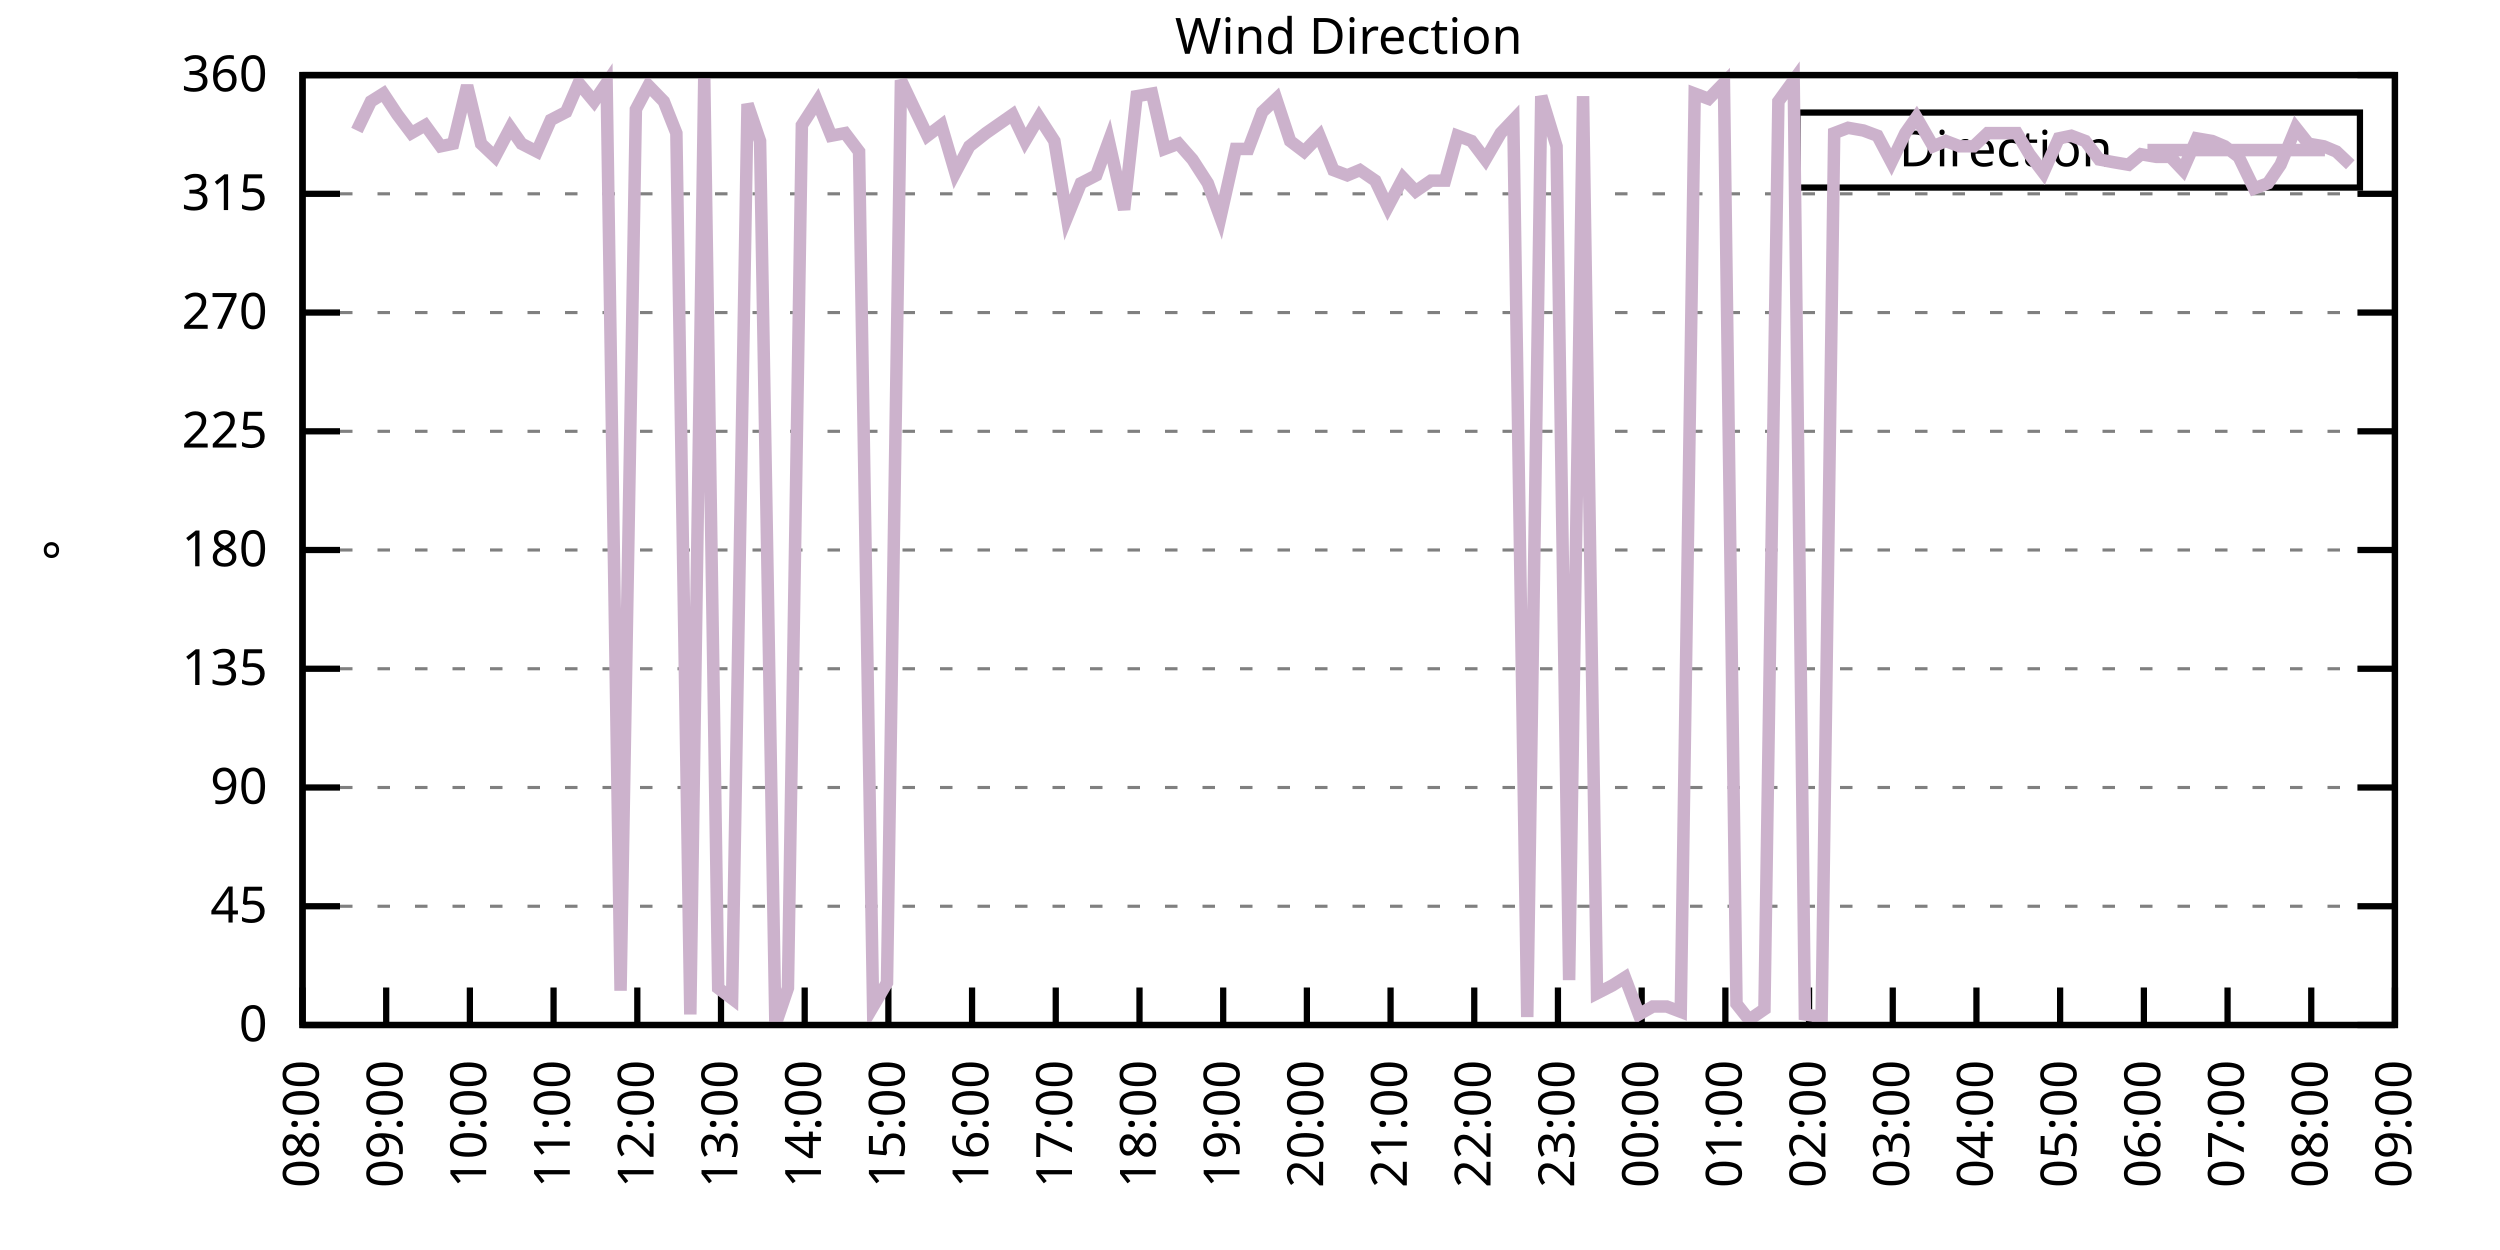
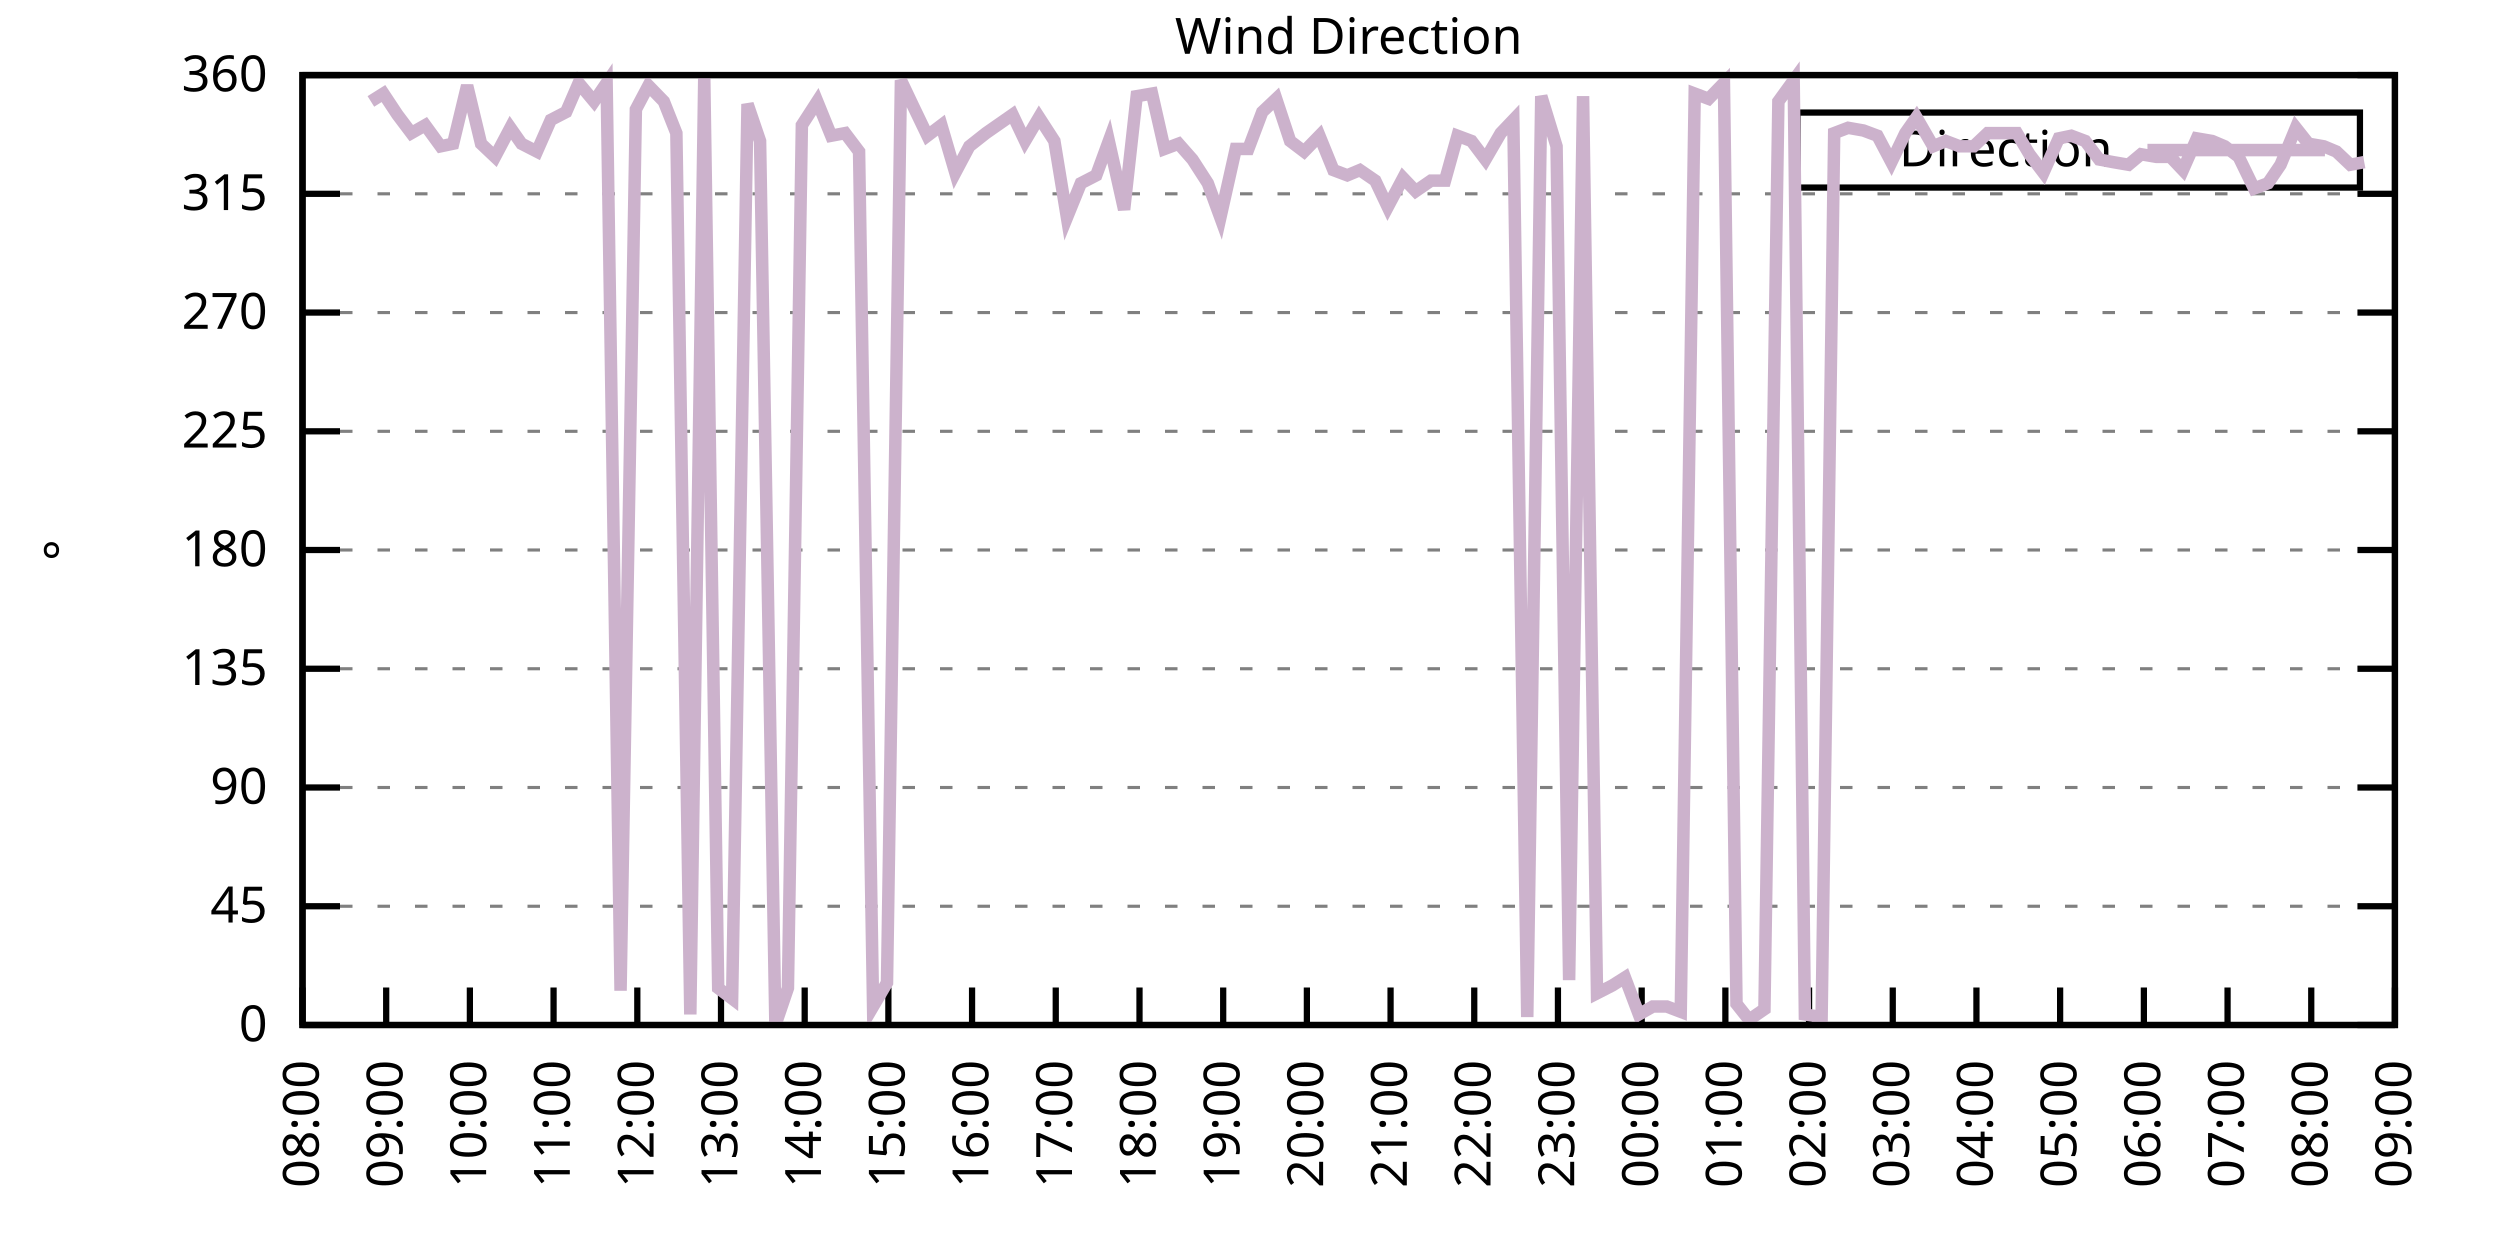
<svg xmlns="http://www.w3.org/2000/svg" xmlns:xlink="http://www.w3.org/1999/xlink" width="400" height="200" viewBox="0 0 400 200">
  <g id="gnuplot_canvas">
    <rect x="0" y="0" width="400" height="200" fill="none" />
    <defs>
      <circle id="gpDot" r="0.5" stroke-width="0.5" stroke="currentColor" />
      <path id="gpPt0" stroke-width="0.333" stroke="currentColor" d="M-1,0 h2 M0,-1 v2" />
      <path id="gpPt1" stroke-width="0.333" stroke="currentColor" d="M-1,-1 L1,1 M1,-1 L-1,1" />
      <path id="gpPt2" stroke-width="0.333" stroke="currentColor" d="M-1,0 L1,0 M0,-1 L0,1 M-1,-1 L1,1 M-1,1 L1,-1" />
      <rect id="gpPt3" stroke-width="0.333" stroke="currentColor" x="-1" y="-1" width="2" height="2" />
      <rect id="gpPt4" stroke-width="0.333" stroke="currentColor" fill="currentColor" x="-1" y="-1" width="2" height="2" />
      <circle id="gpPt5" stroke-width="0.333" stroke="currentColor" cx="0" cy="0" r="1" />
      <use xlink:href="#gpPt5" id="gpPt6" fill="currentColor" stroke="none" />
      <path id="gpPt7" stroke-width="0.333" stroke="currentColor" d="M0,-1.33 L-1.33,0.67 L1.33,0.67 z" />
      <use xlink:href="#gpPt7" id="gpPt8" fill="currentColor" stroke="none" />
      <use xlink:href="#gpPt7" id="gpPt9" stroke="currentColor" transform="rotate(180)" />
      <use xlink:href="#gpPt9" id="gpPt10" fill="currentColor" stroke="none" />
      <use xlink:href="#gpPt3" id="gpPt11" stroke="currentColor" transform="rotate(45)" />
      <use xlink:href="#gpPt11" id="gpPt12" fill="currentColor" stroke="none" />
      <path id="gpPt13" stroke-width="0.333" stroke="currentColor" d="M0,1.330 L1.265,0.411 L0.782,-1.067 L-0.782,-1.076 L-1.265,0.411 z" />
      <use xlink:href="#gpPt13" id="gpPt14" fill="currentColor" stroke="none" />
      <filter id="textbox" filterUnits="objectBoundingBox" x="0" y="0" height="1" width="1">
        <feFlood flood-color="white" flood-opacity="1" result="bgnd" />
        <feComposite in="SourceGraphic" in2="bgnd" operator="atop" />
      </filter>
      <filter id="greybox" filterUnits="objectBoundingBox" x="0" y="0" height="1" width="1">
        <feFlood flood-color="lightgrey" flood-opacity="1" result="grey" />
        <feComposite in="SourceGraphic" in2="grey" operator="atop" />
      </filter>
    </defs>
    <g fill="none" color="white" stroke="currentColor" stroke-width="1.00" stroke-linecap="butt" stroke-linejoin="miter">
</g>
    <g fill="none" color="black" stroke="currentColor" stroke-width="1.00" stroke-linecap="butt" stroke-linejoin="miter">
      <g stroke="none" shape-rendering="crispEdges">
        <polygon fill="rgb(255, 255, 255)" points="48.40,164.00 383.18,164.00 383.18,12.02 48.40,12.02 " />
      </g>
    </g>
    <g fill="none" color="black" stroke="currentColor" stroke-width="1.00" stroke-linecap="butt" stroke-linejoin="miter">
</g>
    <g fill="none" color="black" stroke="black" stroke-width="0.50" stroke-linecap="butt" stroke-linejoin="miter">
</g>
    <g fill="none" color="gray" stroke="currentColor" stroke-width="0.50" stroke-linecap="butt" stroke-linejoin="miter">
      <path stroke="gray" stroke-dasharray="2,4" class="gridline" d="M48.40,164.00 L383.19,164.00  " />
    </g>
    <g fill="none" color="gray" stroke="gray" stroke-width="1.00" stroke-linecap="butt" stroke-linejoin="miter">
</g>
    <g fill="none" color="black" stroke="currentColor" stroke-width="1.00" stroke-linecap="butt" stroke-linejoin="miter">
      <path stroke="black" d="M48.40,164.00 L54.40,164.00 M383.19,164.00 L377.19,164.00  " />
      <g transform="translate(42.80,166.60)" stroke="none" fill="black" font-family="Sans" font-size="8.00" text-anchor="end">
        <text>
          <tspan font-family="Sans"> 0</tspan>
        </text>
      </g>
    </g>
    <g fill="none" color="black" stroke="currentColor" stroke-width="1.00" stroke-linecap="butt" stroke-linejoin="miter">
</g>
    <g fill="none" color="black" stroke="black" stroke-width="0.50" stroke-linecap="butt" stroke-linejoin="miter">
</g>
    <g fill="none" color="gray" stroke="currentColor" stroke-width="0.50" stroke-linecap="butt" stroke-linejoin="miter">
      <path stroke="gray" stroke-dasharray="2,4" class="gridline" d="M48.40,145.00 L383.19,145.00  " />
    </g>
    <g fill="none" color="gray" stroke="gray" stroke-width="1.00" stroke-linecap="butt" stroke-linejoin="miter">
</g>
    <g fill="none" color="black" stroke="currentColor" stroke-width="1.00" stroke-linecap="butt" stroke-linejoin="miter">
      <path stroke="black" d="M48.40,145.00 L54.40,145.00 M383.19,145.00 L377.19,145.00  " />
      <g transform="translate(42.80,147.60)" stroke="none" fill="black" font-family="Sans" font-size="8.00" text-anchor="end">
        <text>
          <tspan font-family="Sans"> 45</tspan>
        </text>
      </g>
    </g>
    <g fill="none" color="black" stroke="currentColor" stroke-width="1.00" stroke-linecap="butt" stroke-linejoin="miter">
</g>
    <g fill="none" color="black" stroke="black" stroke-width="0.50" stroke-linecap="butt" stroke-linejoin="miter">
</g>
    <g fill="none" color="gray" stroke="currentColor" stroke-width="0.50" stroke-linecap="butt" stroke-linejoin="miter">
      <path stroke="gray" stroke-dasharray="2,4" class="gridline" d="M48.40,126.00 L383.19,126.00  " />
    </g>
    <g fill="none" color="gray" stroke="gray" stroke-width="1.00" stroke-linecap="butt" stroke-linejoin="miter">
</g>
    <g fill="none" color="black" stroke="currentColor" stroke-width="1.00" stroke-linecap="butt" stroke-linejoin="miter">
      <path stroke="black" d="M48.40,126.00 L54.40,126.00 M383.19,126.00 L377.19,126.00  " />
      <g transform="translate(42.80,128.60)" stroke="none" fill="black" font-family="Sans" font-size="8.00" text-anchor="end">
        <text>
          <tspan font-family="Sans"> 90</tspan>
        </text>
      </g>
    </g>
    <g fill="none" color="black" stroke="currentColor" stroke-width="1.00" stroke-linecap="butt" stroke-linejoin="miter">
</g>
    <g fill="none" color="black" stroke="black" stroke-width="0.50" stroke-linecap="butt" stroke-linejoin="miter">
</g>
    <g fill="none" color="gray" stroke="currentColor" stroke-width="0.50" stroke-linecap="butt" stroke-linejoin="miter">
      <path stroke="gray" stroke-dasharray="2,4" class="gridline" d="M48.40,107.00 L383.19,107.00  " />
    </g>
    <g fill="none" color="gray" stroke="gray" stroke-width="1.00" stroke-linecap="butt" stroke-linejoin="miter">
</g>
    <g fill="none" color="black" stroke="currentColor" stroke-width="1.00" stroke-linecap="butt" stroke-linejoin="miter">
      <path stroke="black" d="M48.40,107.00 L54.40,107.00 M383.19,107.00 L377.19,107.00  " />
      <g transform="translate(42.80,109.60)" stroke="none" fill="black" font-family="Sans" font-size="8.00" text-anchor="end">
        <text>
          <tspan font-family="Sans"> 135</tspan>
        </text>
      </g>
    </g>
    <g fill="none" color="black" stroke="currentColor" stroke-width="1.00" stroke-linecap="butt" stroke-linejoin="miter">
</g>
    <g fill="none" color="black" stroke="black" stroke-width="0.50" stroke-linecap="butt" stroke-linejoin="miter">
</g>
    <g fill="none" color="gray" stroke="currentColor" stroke-width="0.50" stroke-linecap="butt" stroke-linejoin="miter">
      <path stroke="gray" stroke-dasharray="2,4" class="gridline" d="M48.40,88.00 L383.19,88.00  " />
    </g>
    <g fill="none" color="gray" stroke="gray" stroke-width="1.00" stroke-linecap="butt" stroke-linejoin="miter">
</g>
    <g fill="none" color="black" stroke="currentColor" stroke-width="1.00" stroke-linecap="butt" stroke-linejoin="miter">
      <path stroke="black" d="M48.40,88.00 L54.40,88.00 M383.19,88.00 L377.19,88.00  " />
      <g transform="translate(42.80,90.60)" stroke="none" fill="black" font-family="Sans" font-size="8.00" text-anchor="end">
        <text>
          <tspan font-family="Sans"> 180</tspan>
        </text>
      </g>
    </g>
    <g fill="none" color="black" stroke="currentColor" stroke-width="1.00" stroke-linecap="butt" stroke-linejoin="miter">
</g>
    <g fill="none" color="black" stroke="black" stroke-width="0.50" stroke-linecap="butt" stroke-linejoin="miter">
</g>
    <g fill="none" color="gray" stroke="currentColor" stroke-width="0.50" stroke-linecap="butt" stroke-linejoin="miter">
      <path stroke="gray" stroke-dasharray="2,4" class="gridline" d="M48.40,69.01 L383.19,69.01  " />
    </g>
    <g fill="none" color="gray" stroke="gray" stroke-width="1.00" stroke-linecap="butt" stroke-linejoin="miter">
</g>
    <g fill="none" color="black" stroke="currentColor" stroke-width="1.00" stroke-linecap="butt" stroke-linejoin="miter">
      <path stroke="black" d="M48.40,69.01 L54.40,69.01 M383.19,69.01 L377.19,69.01  " />
      <g transform="translate(42.80,71.61)" stroke="none" fill="black" font-family="Sans" font-size="8.00" text-anchor="end">
        <text>
          <tspan font-family="Sans"> 225</tspan>
        </text>
      </g>
    </g>
    <g fill="none" color="black" stroke="currentColor" stroke-width="1.00" stroke-linecap="butt" stroke-linejoin="miter">
</g>
    <g fill="none" color="black" stroke="black" stroke-width="0.50" stroke-linecap="butt" stroke-linejoin="miter">
</g>
    <g fill="none" color="gray" stroke="currentColor" stroke-width="0.50" stroke-linecap="butt" stroke-linejoin="miter">
      <path stroke="gray" stroke-dasharray="2,4" class="gridline" d="M48.40,50.01 L383.19,50.01  " />
    </g>
    <g fill="none" color="gray" stroke="gray" stroke-width="1.00" stroke-linecap="butt" stroke-linejoin="miter">
</g>
    <g fill="none" color="black" stroke="currentColor" stroke-width="1.00" stroke-linecap="butt" stroke-linejoin="miter">
      <path stroke="black" d="M48.40,50.01 L54.40,50.01 M383.19,50.01 L377.19,50.01  " />
      <g transform="translate(42.80,52.61)" stroke="none" fill="black" font-family="Sans" font-size="8.00" text-anchor="end">
        <text>
          <tspan font-family="Sans"> 270</tspan>
        </text>
      </g>
    </g>
    <g fill="none" color="black" stroke="currentColor" stroke-width="1.00" stroke-linecap="butt" stroke-linejoin="miter">
</g>
    <g fill="none" color="black" stroke="black" stroke-width="0.50" stroke-linecap="butt" stroke-linejoin="miter">
</g>
    <g fill="none" color="gray" stroke="currentColor" stroke-width="0.50" stroke-linecap="butt" stroke-linejoin="miter">
      <path stroke="gray" stroke-dasharray="2,4" class="gridline" d="M48.40,31.01 L383.19,31.01  " />
    </g>
    <g fill="none" color="gray" stroke="gray" stroke-width="1.00" stroke-linecap="butt" stroke-linejoin="miter">
</g>
    <g fill="none" color="black" stroke="currentColor" stroke-width="1.00" stroke-linecap="butt" stroke-linejoin="miter">
      <path stroke="black" d="M48.40,31.01 L54.40,31.01 M383.19,31.01 L377.19,31.01  " />
      <g transform="translate(42.80,33.61)" stroke="none" fill="black" font-family="Sans" font-size="8.00" text-anchor="end">
        <text>
          <tspan font-family="Sans"> 315</tspan>
        </text>
      </g>
    </g>
    <g fill="none" color="black" stroke="currentColor" stroke-width="1.00" stroke-linecap="butt" stroke-linejoin="miter">
</g>
    <g fill="none" color="black" stroke="black" stroke-width="0.50" stroke-linecap="butt" stroke-linejoin="miter">
</g>
    <g fill="none" color="gray" stroke="currentColor" stroke-width="0.50" stroke-linecap="butt" stroke-linejoin="miter">
      <path stroke="gray" stroke-dasharray="2,4" class="gridline" d="M48.40,12.01 L383.19,12.01  " />
    </g>
    <g fill="none" color="gray" stroke="gray" stroke-width="1.00" stroke-linecap="butt" stroke-linejoin="miter">
</g>
    <g fill="none" color="black" stroke="currentColor" stroke-width="1.00" stroke-linecap="butt" stroke-linejoin="miter">
      <path stroke="black" d="M48.40,12.01 L54.40,12.01 M383.19,12.01 L377.19,12.01  " />
      <g transform="translate(42.80,14.61)" stroke="none" fill="black" font-family="Sans" font-size="8.00" text-anchor="end">
        <text>
          <tspan font-family="Sans"> 360</tspan>
        </text>
      </g>
    </g>
    <g fill="none" color="black" stroke="currentColor" stroke-width="1.00" stroke-linecap="butt" stroke-linejoin="miter">
      <path stroke="black" d="M48.40,164.00 L48.40,158.00  " />
      <g transform="translate(51.00,169.60) rotate(270.00)" stroke="none" fill="black" font-family="Sans" font-size="8.00" text-anchor="end">
        <text>
          <tspan font-family="Sans">08:00</tspan>
        </text>
      </g>
    </g>
    <g fill="none" color="black" stroke="currentColor" stroke-width="1.00" stroke-linecap="butt" stroke-linejoin="miter">
      <path stroke="black" d="M61.79,164.00 L61.79,158.00  " />
      <g transform="translate(64.39,169.60) rotate(270.00)" stroke="none" fill="black" font-family="Sans" font-size="8.00" text-anchor="end">
        <text>
          <tspan font-family="Sans">09:00</tspan>
        </text>
      </g>
    </g>
    <g fill="none" color="black" stroke="currentColor" stroke-width="1.00" stroke-linecap="butt" stroke-linejoin="miter">
      <path stroke="black" d="M75.18,164.00 L75.18,158.00  " />
      <g transform="translate(77.78,169.60) rotate(270.00)" stroke="none" fill="black" font-family="Sans" font-size="8.00" text-anchor="end">
        <text>
          <tspan font-family="Sans">10:00</tspan>
        </text>
      </g>
    </g>
    <g fill="none" color="black" stroke="currentColor" stroke-width="1.00" stroke-linecap="butt" stroke-linejoin="miter">
      <path stroke="black" d="M88.57,164.00 L88.57,158.00  " />
      <g transform="translate(91.17,169.60) rotate(270.00)" stroke="none" fill="black" font-family="Sans" font-size="8.00" text-anchor="end">
        <text>
          <tspan font-family="Sans">11:00</tspan>
        </text>
      </g>
    </g>
    <g fill="none" color="black" stroke="currentColor" stroke-width="1.00" stroke-linecap="butt" stroke-linejoin="miter">
      <path stroke="black" d="M101.97,164.00 L101.97,158.00  " />
      <g transform="translate(104.57,169.60) rotate(270.00)" stroke="none" fill="black" font-family="Sans" font-size="8.00" text-anchor="end">
        <text>
          <tspan font-family="Sans">12:00</tspan>
        </text>
      </g>
    </g>
    <g fill="none" color="black" stroke="currentColor" stroke-width="1.00" stroke-linecap="butt" stroke-linejoin="miter">
      <path stroke="black" d="M115.36,164.00 L115.36,158.00  " />
      <g transform="translate(117.96,169.60) rotate(270.00)" stroke="none" fill="black" font-family="Sans" font-size="8.00" text-anchor="end">
        <text>
          <tspan font-family="Sans">13:00</tspan>
        </text>
      </g>
    </g>
    <g fill="none" color="black" stroke="currentColor" stroke-width="1.00" stroke-linecap="butt" stroke-linejoin="miter">
      <path stroke="black" d="M128.75,164.00 L128.75,158.00  " />
      <g transform="translate(131.35,169.60) rotate(270.00)" stroke="none" fill="black" font-family="Sans" font-size="8.00" text-anchor="end">
        <text>
          <tspan font-family="Sans">14:00</tspan>
        </text>
      </g>
    </g>
    <g fill="none" color="black" stroke="currentColor" stroke-width="1.00" stroke-linecap="butt" stroke-linejoin="miter">
      <path stroke="black" d="M142.14,164.00 L142.14,158.00  " />
      <g transform="translate(144.74,169.60) rotate(270.00)" stroke="none" fill="black" font-family="Sans" font-size="8.00" text-anchor="end">
        <text>
          <tspan font-family="Sans">15:00</tspan>
        </text>
      </g>
    </g>
    <g fill="none" color="black" stroke="currentColor" stroke-width="1.00" stroke-linecap="butt" stroke-linejoin="miter">
      <path stroke="black" d="M155.53,164.00 L155.53,158.00  " />
      <g transform="translate(158.13,169.60) rotate(270.00)" stroke="none" fill="black" font-family="Sans" font-size="8.00" text-anchor="end">
        <text>
          <tspan font-family="Sans">16:00</tspan>
        </text>
      </g>
    </g>
    <g fill="none" color="black" stroke="currentColor" stroke-width="1.00" stroke-linecap="butt" stroke-linejoin="miter">
      <path stroke="black" d="M168.92,164.00 L168.92,158.00  " />
      <g transform="translate(171.52,169.60) rotate(270.00)" stroke="none" fill="black" font-family="Sans" font-size="8.00" text-anchor="end">
        <text>
          <tspan font-family="Sans">17:00</tspan>
        </text>
      </g>
    </g>
    <g fill="none" color="black" stroke="currentColor" stroke-width="1.00" stroke-linecap="butt" stroke-linejoin="miter">
      <path stroke="black" d="M182.32,164.00 L182.32,158.00  " />
      <g transform="translate(184.92,169.60) rotate(270.00)" stroke="none" fill="black" font-family="Sans" font-size="8.00" text-anchor="end">
        <text>
          <tspan font-family="Sans">18:00</tspan>
        </text>
      </g>
    </g>
    <g fill="none" color="black" stroke="currentColor" stroke-width="1.00" stroke-linecap="butt" stroke-linejoin="miter">
      <path stroke="black" d="M195.71,164.00 L195.71,158.00  " />
      <g transform="translate(198.31,169.60) rotate(270.00)" stroke="none" fill="black" font-family="Sans" font-size="8.00" text-anchor="end">
        <text>
          <tspan font-family="Sans">19:00</tspan>
        </text>
      </g>
    </g>
    <g fill="none" color="black" stroke="currentColor" stroke-width="1.00" stroke-linecap="butt" stroke-linejoin="miter">
      <path stroke="black" d="M209.10,164.00 L209.10,158.00  " />
      <g transform="translate(211.70,169.60) rotate(270.00)" stroke="none" fill="black" font-family="Sans" font-size="8.00" text-anchor="end">
        <text>
          <tspan font-family="Sans">20:00</tspan>
        </text>
      </g>
    </g>
    <g fill="none" color="black" stroke="currentColor" stroke-width="1.00" stroke-linecap="butt" stroke-linejoin="miter">
      <path stroke="black" d="M222.49,164.00 L222.49,158.00  " />
      <g transform="translate(225.09,169.60) rotate(270.00)" stroke="none" fill="black" font-family="Sans" font-size="8.00" text-anchor="end">
        <text>
          <tspan font-family="Sans">21:00</tspan>
        </text>
      </g>
    </g>
    <g fill="none" color="black" stroke="currentColor" stroke-width="1.00" stroke-linecap="butt" stroke-linejoin="miter">
      <path stroke="black" d="M235.88,164.00 L235.88,158.00  " />
      <g transform="translate(238.48,169.60) rotate(270.00)" stroke="none" fill="black" font-family="Sans" font-size="8.00" text-anchor="end">
        <text>
          <tspan font-family="Sans">22:00</tspan>
        </text>
      </g>
    </g>
    <g fill="none" color="black" stroke="currentColor" stroke-width="1.00" stroke-linecap="butt" stroke-linejoin="miter">
      <path stroke="black" d="M249.27,164.00 L249.27,158.00  " />
      <g transform="translate(251.87,169.60) rotate(270.00)" stroke="none" fill="black" font-family="Sans" font-size="8.00" text-anchor="end">
        <text>
          <tspan font-family="Sans">23:00</tspan>
        </text>
      </g>
    </g>
    <g fill="none" color="black" stroke="currentColor" stroke-width="1.00" stroke-linecap="butt" stroke-linejoin="miter">
      <path stroke="black" d="M262.67,164.00 L262.67,158.00  " />
      <g transform="translate(265.27,169.60) rotate(270.00)" stroke="none" fill="black" font-family="Sans" font-size="8.00" text-anchor="end">
        <text>
          <tspan font-family="Sans">00:00</tspan>
        </text>
      </g>
    </g>
    <g fill="none" color="black" stroke="currentColor" stroke-width="1.00" stroke-linecap="butt" stroke-linejoin="miter">
      <path stroke="black" d="M276.06,164.00 L276.06,158.00  " />
      <g transform="translate(278.66,169.60) rotate(270.00)" stroke="none" fill="black" font-family="Sans" font-size="8.00" text-anchor="end">
        <text>
          <tspan font-family="Sans">01:00</tspan>
        </text>
      </g>
    </g>
    <g fill="none" color="black" stroke="currentColor" stroke-width="1.00" stroke-linecap="butt" stroke-linejoin="miter">
      <path stroke="black" d="M289.45,164.00 L289.45,158.00  " />
      <g transform="translate(292.05,169.60) rotate(270.00)" stroke="none" fill="black" font-family="Sans" font-size="8.00" text-anchor="end">
        <text>
          <tspan font-family="Sans">02:00</tspan>
        </text>
      </g>
    </g>
    <g fill="none" color="black" stroke="currentColor" stroke-width="1.00" stroke-linecap="butt" stroke-linejoin="miter">
      <path stroke="black" d="M302.84,164.00 L302.84,158.00  " />
      <g transform="translate(305.44,169.60) rotate(270.00)" stroke="none" fill="black" font-family="Sans" font-size="8.00" text-anchor="end">
        <text>
          <tspan font-family="Sans">03:00</tspan>
        </text>
      </g>
    </g>
    <g fill="none" color="black" stroke="currentColor" stroke-width="1.00" stroke-linecap="butt" stroke-linejoin="miter">
      <path stroke="black" d="M316.23,164.00 L316.23,158.00  " />
      <g transform="translate(318.83,169.60) rotate(270.00)" stroke="none" fill="black" font-family="Sans" font-size="8.00" text-anchor="end">
        <text>
          <tspan font-family="Sans">04:00</tspan>
        </text>
      </g>
    </g>
    <g fill="none" color="black" stroke="currentColor" stroke-width="1.00" stroke-linecap="butt" stroke-linejoin="miter">
      <path stroke="black" d="M329.62,164.00 L329.62,158.00  " />
      <g transform="translate(332.22,169.60) rotate(270.00)" stroke="none" fill="black" font-family="Sans" font-size="8.00" text-anchor="end">
        <text>
          <tspan font-family="Sans">05:00</tspan>
        </text>
      </g>
    </g>
    <g fill="none" color="black" stroke="currentColor" stroke-width="1.00" stroke-linecap="butt" stroke-linejoin="miter">
      <path stroke="black" d="M343.02,164.00 L343.02,158.00  " />
      <g transform="translate(345.62,169.60) rotate(270.00)" stroke="none" fill="black" font-family="Sans" font-size="8.00" text-anchor="end">
        <text>
          <tspan font-family="Sans">06:00</tspan>
        </text>
      </g>
    </g>
    <g fill="none" color="black" stroke="currentColor" stroke-width="1.00" stroke-linecap="butt" stroke-linejoin="miter">
      <path stroke="black" d="M356.41,164.00 L356.41,158.00  " />
      <g transform="translate(359.01,169.60) rotate(270.00)" stroke="none" fill="black" font-family="Sans" font-size="8.00" text-anchor="end">
        <text>
          <tspan font-family="Sans">07:00</tspan>
        </text>
      </g>
    </g>
    <g fill="none" color="black" stroke="currentColor" stroke-width="1.00" stroke-linecap="butt" stroke-linejoin="miter">
      <path stroke="black" d="M369.80,164.00 L369.80,158.00  " />
      <g transform="translate(372.40,169.60) rotate(270.00)" stroke="none" fill="black" font-family="Sans" font-size="8.00" text-anchor="end">
        <text>
          <tspan font-family="Sans">08:00</tspan>
        </text>
      </g>
    </g>
    <g fill="none" color="black" stroke="currentColor" stroke-width="1.00" stroke-linecap="butt" stroke-linejoin="miter">
      <path stroke="black" d="M383.19,164.00 L383.19,158.00  " />
      <g transform="translate(385.79,169.60) rotate(270.00)" stroke="none" fill="black" font-family="Sans" font-size="8.00" text-anchor="end">
        <text>
          <tspan font-family="Sans">09:00</tspan>
        </text>
      </g>
    </g>
    <g fill="none" color="black" stroke="currentColor" stroke-width="1.00" stroke-linecap="butt" stroke-linejoin="miter">
</g>
    <g fill="none" color="black" stroke="currentColor" stroke-width="1.00" stroke-linecap="butt" stroke-linejoin="miter">
      <path stroke="black" d="M48.40,12.01 L48.40,164.00 L383.19,164.00 L383.19,12.01 L48.40,12.01 Z  " />
    </g>
    <g fill="none" color="black" stroke="currentColor" stroke-width="1.00" stroke-linecap="butt" stroke-linejoin="miter">
</g>
    <g fill="none" color="black" stroke="currentColor" stroke-width="1.00" stroke-linecap="butt" stroke-linejoin="miter">
      <path stroke="black" d="M287.59,30.01 L287.59,18.01 L377.59,18.01 L377.59,30.01 L287.59,30.01 Z  " />
    </g>
    <g id="Wind_direction_plot_1">
      <g fill="none" color="white" stroke="black" stroke-width="2.00" stroke-linecap="butt" stroke-linejoin="miter">
</g>
      <g fill="none" color="black" stroke="currentColor" stroke-width="2.00" stroke-linecap="butt" stroke-linejoin="miter">
        <g transform="translate(337.99,26.61)" stroke="none" fill="black" font-family="Sans" font-size="8.00" text-anchor="end">
          <text>
            <tspan font-family="Sans">Direction</tspan>
          </text>
        </g>
      </g>
      <g fill="none" color="black" stroke="currentColor" stroke-width="2.00" stroke-linecap="butt" stroke-linejoin="miter">
-         <path stroke="rgb(204, 178, 204)" d="M343.59,24.01 L371.99,24.01 M57.10,20.88 L59.34,16.23 L61.35,14.97 L63.58,18.34 L65.81,21.30 L68.04,20.03   L70.50,23.41 L72.50,22.99 L74.74,13.70 L76.97,22.99 L79.20,25.10 L81.66,20.45 L83.44,22.99 L85.90,24.25   L88.13,19.19 L90.58,17.92 L92.59,13.28 L95.05,16.23 L97.06,13.28 L99.29,158.51 L101.74,17.50 L103.75,13.70   L106.21,16.23 L108.22,21.30 L110.45,162.31 L112.68,12.43 L114.91,158.09 L117.14,159.78 L119.60,16.65 L121.61,22.56   L124.06,164.00 L126.07,158.09 L128.30,20.03 L130.76,16.23 L132.99,21.72 L135.22,21.30 L137.45,24.25 L139.69,161.04   L141.92,157.24 L144.15,12.85 L146.16,17.08 L148.39,21.72 L150.62,20.03 L152.85,27.63 L155.09,23.41 L157.76,21.30   L162.01,18.34 L164.01,22.56 L166.25,18.77 L168.70,22.56 L170.71,34.81 L172.94,29.32 L175.40,28.05 L177.41,22.56   L179.86,33.54 L181.87,15.39 L184.32,14.97 L186.33,23.83 L188.57,22.99 L190.80,25.52 L193.25,29.32 L195.26,34.81   L197.72,23.83 L199.73,23.83 L201.96,17.92 L204.19,15.81 L206.42,22.56 L208.65,24.25 L211.11,21.72 L213.34,27.21   L215.57,28.05 L217.58,27.21 L220.04,28.90 L222.04,33.12 L224.50,28.48 L226.51,30.59 L228.96,28.90 L231.20,28.90   L233.20,21.72 L235.44,22.56 L237.67,25.52 L240.12,21.30 L242.13,19.19 L244.36,162.73 L246.60,15.39 L249.05,23.41   L251.06,156.82 L253.29,15.39 L255.52,158.93 L257.98,157.67 L259.99,156.40 L262.22,162.31 L264.45,161.04 L266.68,161.04   L268.92,161.89 L271.15,14.97 L273.38,15.81 L275.83,13.28 L277.84,160.62 L279.85,163.16 L282.31,161.47 L284.54,16.23   L286.99,12.85 L288.78,162.31 L291.46,162.73 L293.47,21.30 L295.70,20.45 L298.15,20.88 L300.39,21.72 L302.62,25.94   L304.85,21.30 L306.63,18.77 L309.31,23.41 L311.32,22.56 L313.55,23.41 L315.79,23.41 L318.02,21.30 L320.47,21.30   L322.70,21.30 L324.71,24.68 L326.95,27.63 L329.40,22.14 L331.41,21.72 L333.64,22.56 L335.87,25.52 L338.10,25.94   L340.56,26.36 L342.57,24.68 L345.02,25.10 L347.26,25.10 L349.26,27.21 L351.50,22.14 L353.95,22.56 L355.96,23.41   L358.19,25.10 L360.65,30.16 L362.88,29.32 L364.89,26.36 L367.34,20.45 L369.35,22.99 L371.81,23.41 L373.82,24.25   L376.05,26.36  " />
+         <path stroke="rgb(204, 178, 204)" d="M343.59,24.01 L371.99,24.01 M59.34,16.23 L61.35,14.97 L63.58,18.34 L65.81,21.30 L68.04,20.03 L70.50,23.41   L72.50,22.99 L74.74,13.70 L76.97,22.99 L79.20,25.10 L81.66,20.45 L83.44,22.99 L85.90,24.25 L88.13,19.19   L90.58,17.92 L92.59,13.28 L95.05,16.23 L97.06,13.28 L99.29,158.51 L101.74,17.50 L103.75,13.70 L106.21,16.23   L108.22,21.30 L110.45,162.31 L112.68,12.43 L114.91,158.09 L117.14,159.78 L119.60,16.65 L121.61,22.56 L124.06,164.00   L126.07,158.09 L128.30,20.03 L130.76,16.23 L132.99,21.72 L135.22,21.30 L137.45,24.25 L139.69,161.04 L141.92,157.24   L144.15,12.85 L146.16,17.08 L148.39,21.72 L150.62,20.03 L152.85,27.63 L155.09,23.41 L157.76,21.30 L162.01,18.34   L164.01,22.56 L166.25,18.77 L168.70,22.56 L170.71,34.81 L172.94,29.32 L175.40,28.05 L177.41,22.56 L179.86,33.54   L181.87,15.39 L184.32,14.97 L186.33,23.83 L188.57,22.99 L190.80,25.52 L193.25,29.32 L195.26,34.81 L197.72,23.83   L199.73,23.83 L201.96,17.92 L204.19,15.81 L206.42,22.56 L208.65,24.25 L211.11,21.72 L213.34,27.21 L215.57,28.05   L217.58,27.21 L220.04,28.90 L222.04,33.12 L224.50,28.48 L226.51,30.59 L228.96,28.90 L231.20,28.90 L233.20,21.72   L235.44,22.56 L237.67,25.52 L240.12,21.30 L242.13,19.19 L244.36,162.73 L246.60,15.39 L249.05,23.41 L251.06,156.82   L253.29,15.39 L255.52,158.93 L257.98,157.67 L259.99,156.40 L262.22,162.31 L264.45,161.04 L266.68,161.04 L268.92,161.89   L271.15,14.97 L273.38,15.81 L275.83,13.28 L277.84,160.62 L279.85,163.16 L282.31,161.47 L284.54,16.23 L286.99,12.85   L288.78,162.31 L291.46,162.73 L293.47,21.30 L295.70,20.45 L298.15,20.88 L300.39,21.72 L302.62,25.94 L304.85,21.30   L306.63,18.77 L309.31,23.41 L311.32,22.56 L313.55,23.41 L315.79,23.41 L318.02,21.30 L320.47,21.30 L322.70,21.30   L324.71,24.68 L326.95,27.63 L329.40,22.14 L331.41,21.72 L333.64,22.56 L335.87,25.52 L338.10,25.94 L340.56,26.36   L342.57,24.68 L345.02,25.10 L347.26,25.10 L349.26,27.21 L351.50,22.14 L353.95,22.56 L355.96,23.41 L358.19,25.10   L360.65,30.16 L362.88,29.32 L364.89,26.36 L367.34,20.45 L369.35,22.99 L371.81,23.41 L373.82,24.25 L376.05,26.36   L378.28,25.94  " />
      </g>
    </g>
    <g fill="none" color="black" stroke="currentColor" stroke-width="2.00" stroke-linecap="butt" stroke-linejoin="miter">
</g>
    <g fill="none" color="black" stroke="black" stroke-width="1.00" stroke-linecap="butt" stroke-linejoin="miter">
</g>
    <g fill="none" color="black" stroke="currentColor" stroke-width="1.00" stroke-linecap="butt" stroke-linejoin="miter">
      <path stroke="black" d="M48.40,12.01 L48.40,164.00 L383.19,164.00 L383.19,12.01 L48.40,12.01 Z  " />
      <g transform="translate(12.80,88.01) rotate(270.00)" stroke="none" fill="black" font-family="Sans" font-size="8.00" text-anchor="middle">
        <text>
          <tspan font-family="Sans">°</tspan>
        </text>
      </g>
    </g>
    <g fill="none" color="black" stroke="currentColor" stroke-width="1.00" stroke-linecap="butt" stroke-linejoin="miter">
</g>
    <g fill="none" color="black" stroke="currentColor" stroke-width="1.00" stroke-linecap="butt" stroke-linejoin="miter">
      <g transform="translate(215.79,8.61)" stroke="none" fill="black" font-family="Sans" font-size="8.00" text-anchor="middle">
        <text>
          <tspan font-family="Sans">Wind Direction</tspan>
        </text>
      </g>
    </g>
    <g fill="none" color="black" stroke="currentColor" stroke-width="1.00" stroke-linecap="butt" stroke-linejoin="miter">
</g>
  </g>
</svg>
